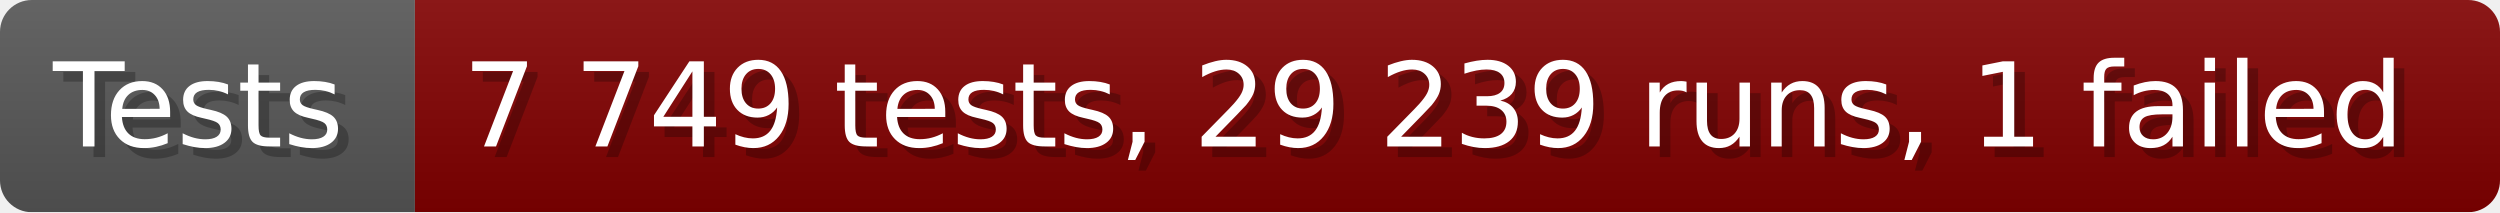
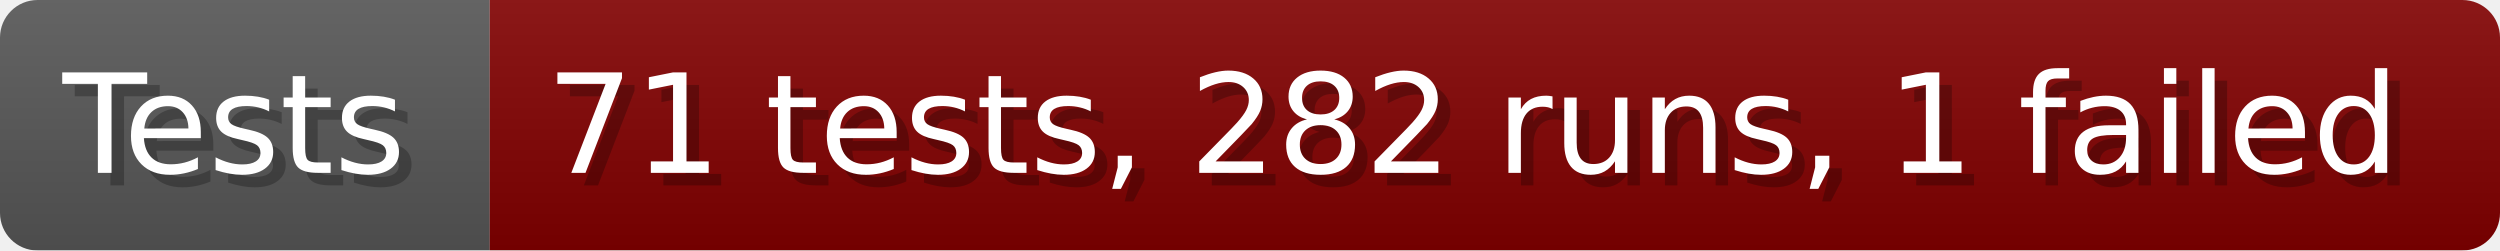
- <svg xmlns="http://www.w3.org/2000/svg" width="235.6" height="20" viewBox="0 0 2356 200" role="img" aria-label="Tests: 7 749 tests, 29 239 runs, 1 failed">
+ <svg xmlns="http://www.w3.org/2000/svg" width="199.6" height="20" viewBox="0 0 1996 200" role="img" aria-label="Tests: 71 tests, 282 runs, 1 failed">
  <linearGradient id="a" x2="0" y2="100%">
    <stop offset="0" stop-opacity=".1" stop-color="#EEE" />
    <stop offset="1" stop-opacity=".1" />
  </linearGradient>
  <mask id="m">
-     <rect width="2356" height="200" rx="30" fill="#FFF" />
+     <rect width="1996" height="200" rx="30" fill="#FFF" />
  </mask>
  <g mask="url(#m)">
    <rect width="391" height="200" fill="#555" />
-     <rect width="1965" height="200" fill="#800000" x="391" />
-     <rect width="2356" height="200" fill="url(#a)" />
+     <rect width="1605" height="200" fill="#800000" x="391" />
+     <rect width="1996" height="200" fill="url(#a)" />
  </g>
  <g aria-hidden="true" fill="#fff" text-anchor="start" font-family="Verdana,DejaVu Sans,sans-serif" font-size="110">
    <text x="60" y="148" textLength="291" fill="#000" opacity="0.25">Tests</text>
    <text x="50" y="138" textLength="291">Tests</text>
-     <text x="446" y="148" textLength="1865" fill="#000" opacity="0.25">7 749 tests, 29 239 runs, 1 failed</text>
-     <text x="436" y="138" textLength="1865">7 749 tests, 29 239 runs, 1 failed</text>
+     <text x="446" y="148" textLength="1505" fill="#000" opacity="0.25">71 tests, 282 runs, 1 failed</text>
+     <text x="436" y="138" textLength="1505">71 tests, 282 runs, 1 failed</text>
  </g>
</svg>
